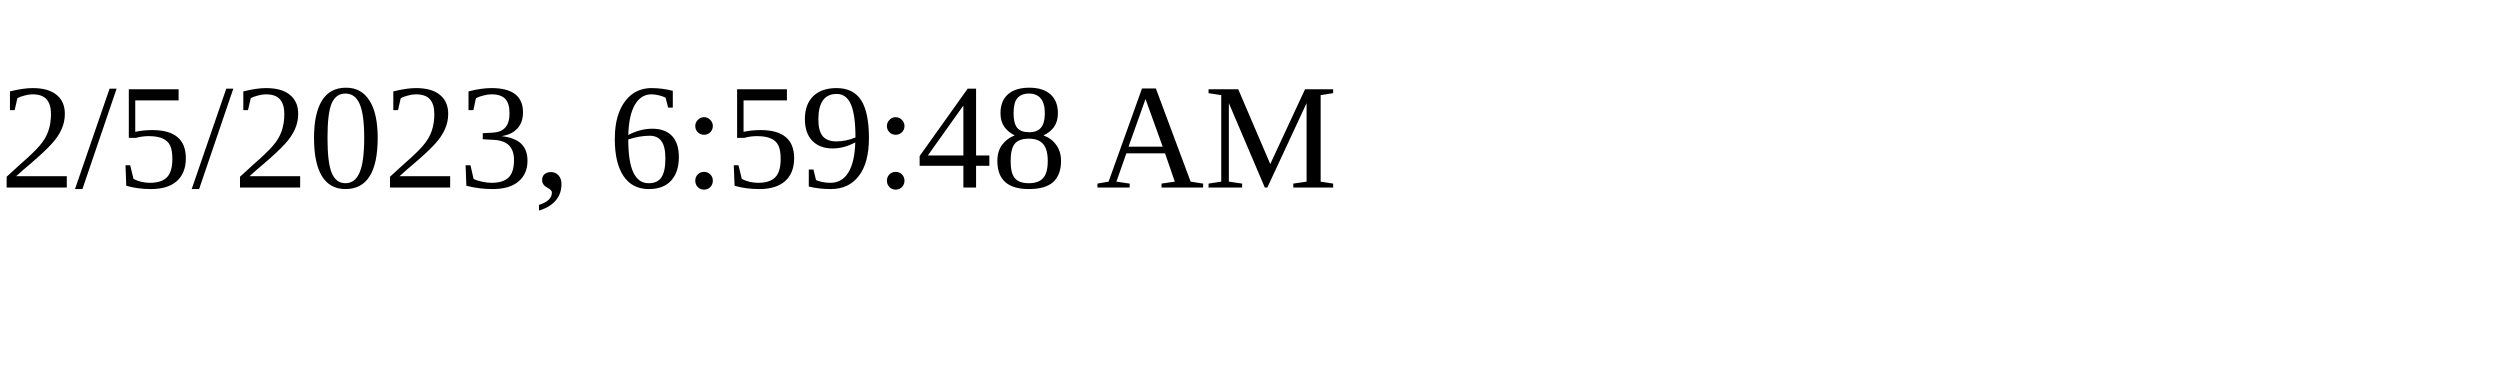
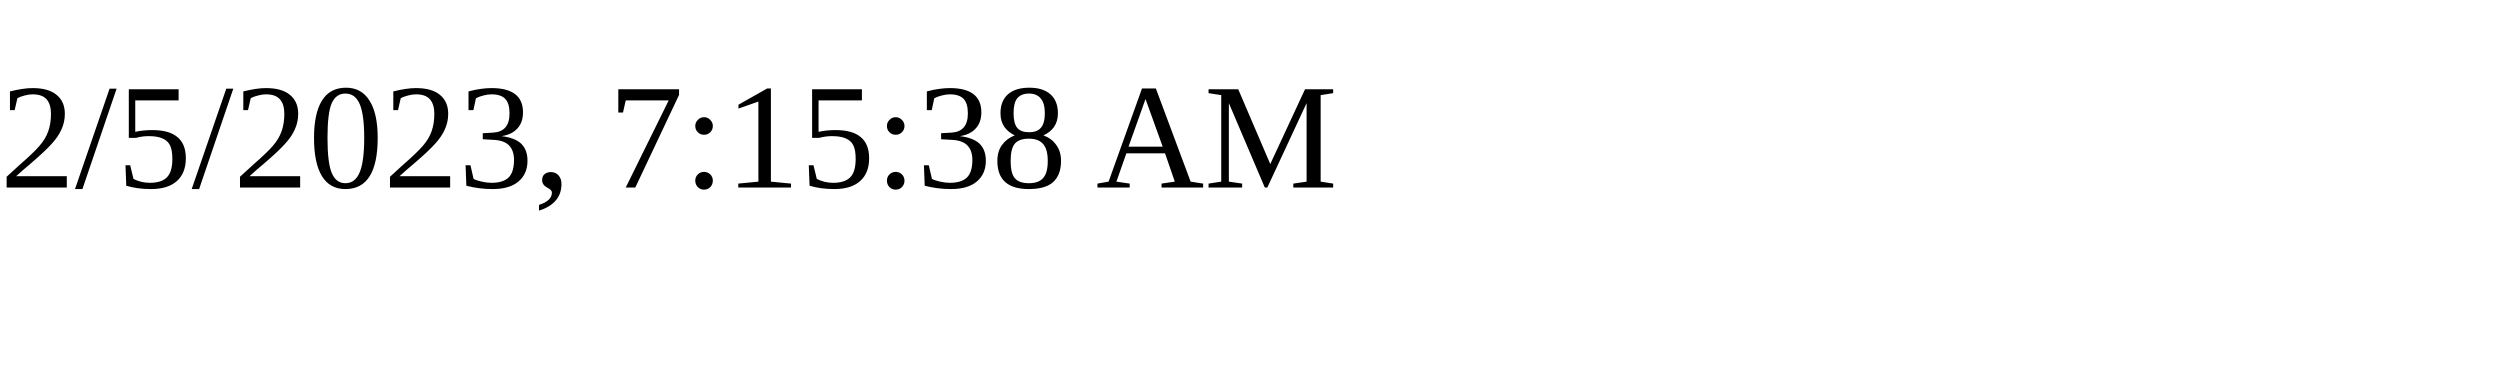
<svg xmlns="http://www.w3.org/2000/svg" height="30" width="200">
-   <text x="0" y="15">2/5/2023, 6:59:48 AM</text>
+   <text x="0" y="15">2/5/2023, 7:15:38 AM</text>
</svg>
